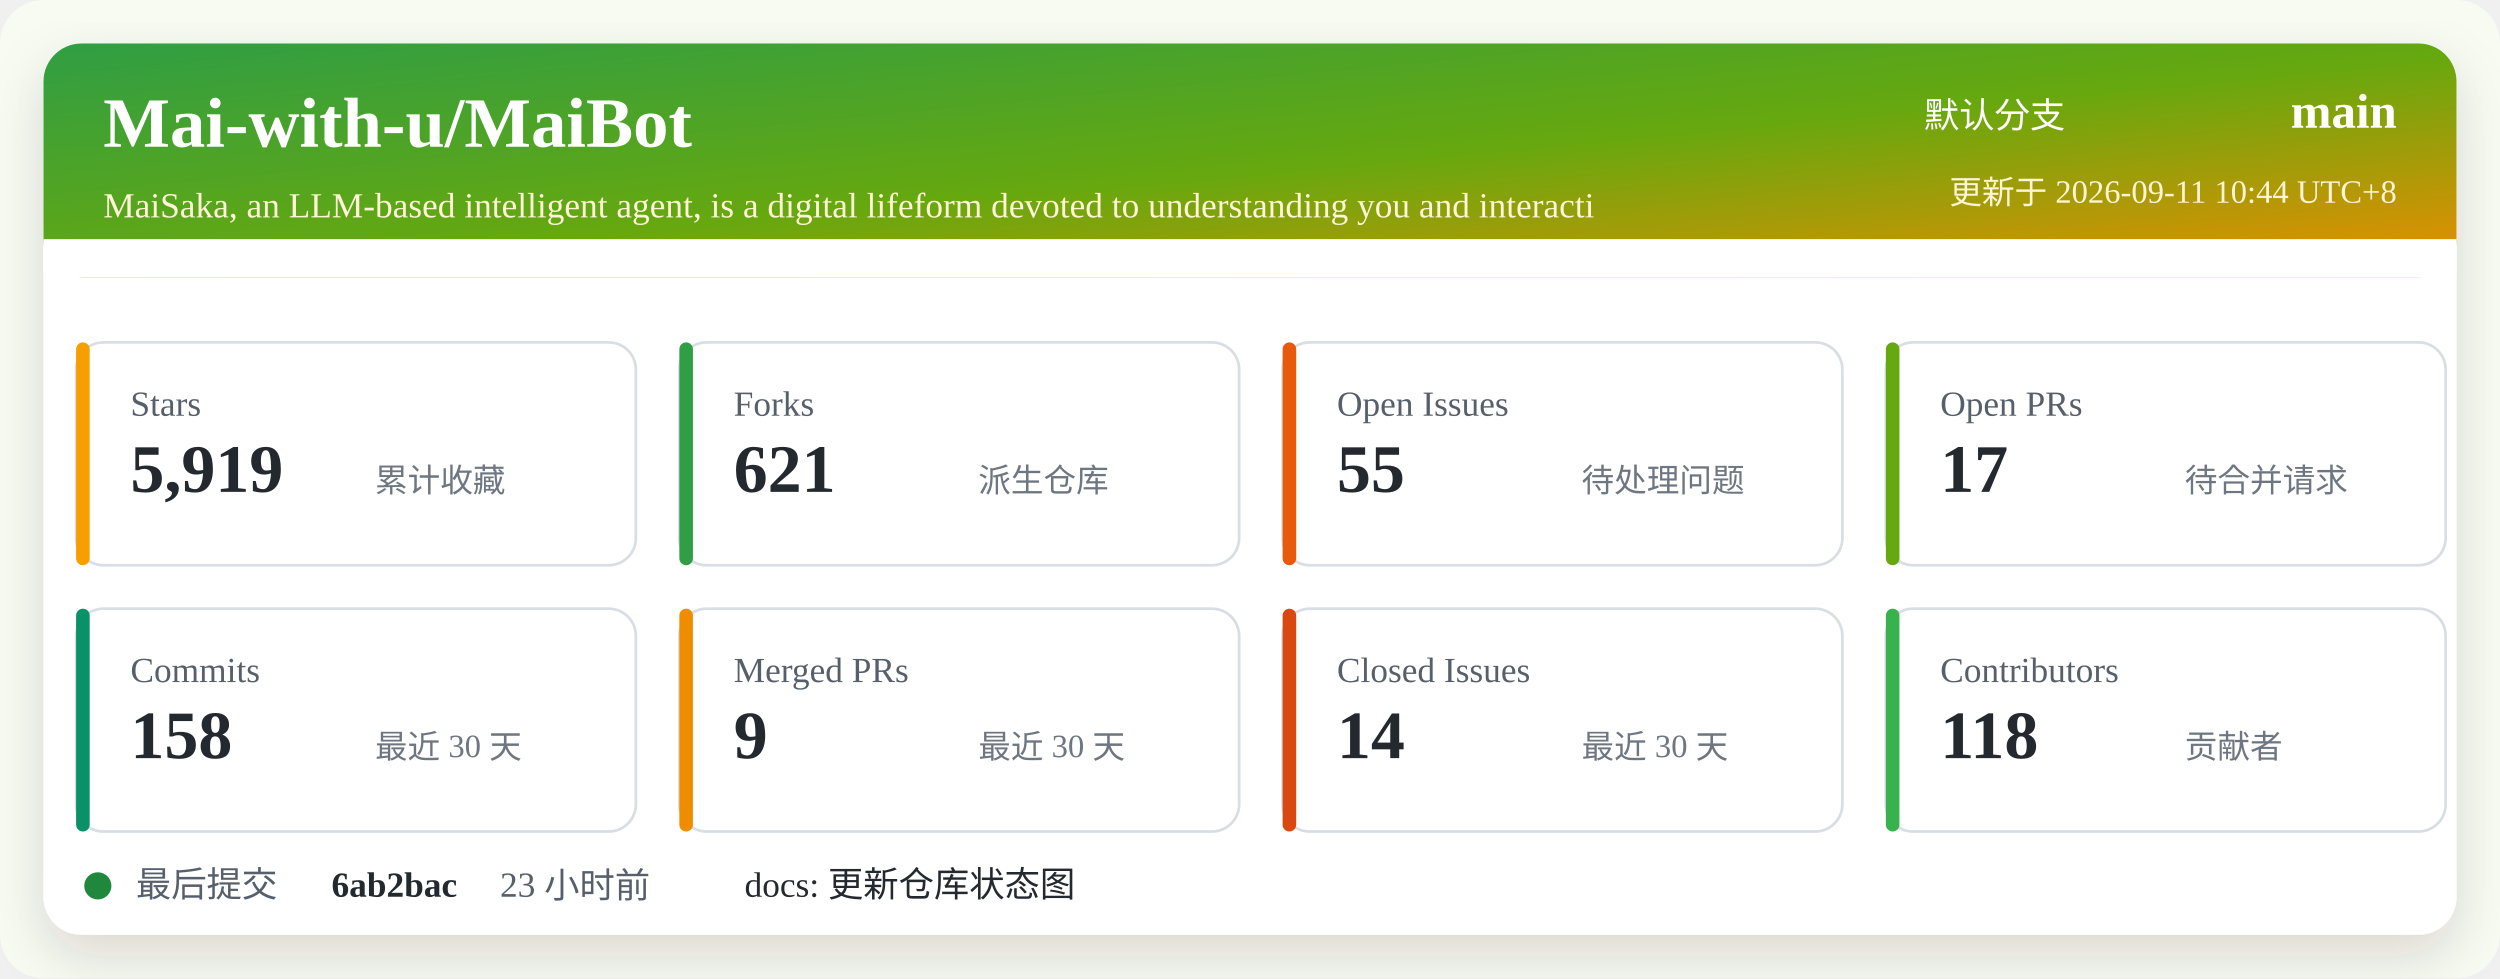
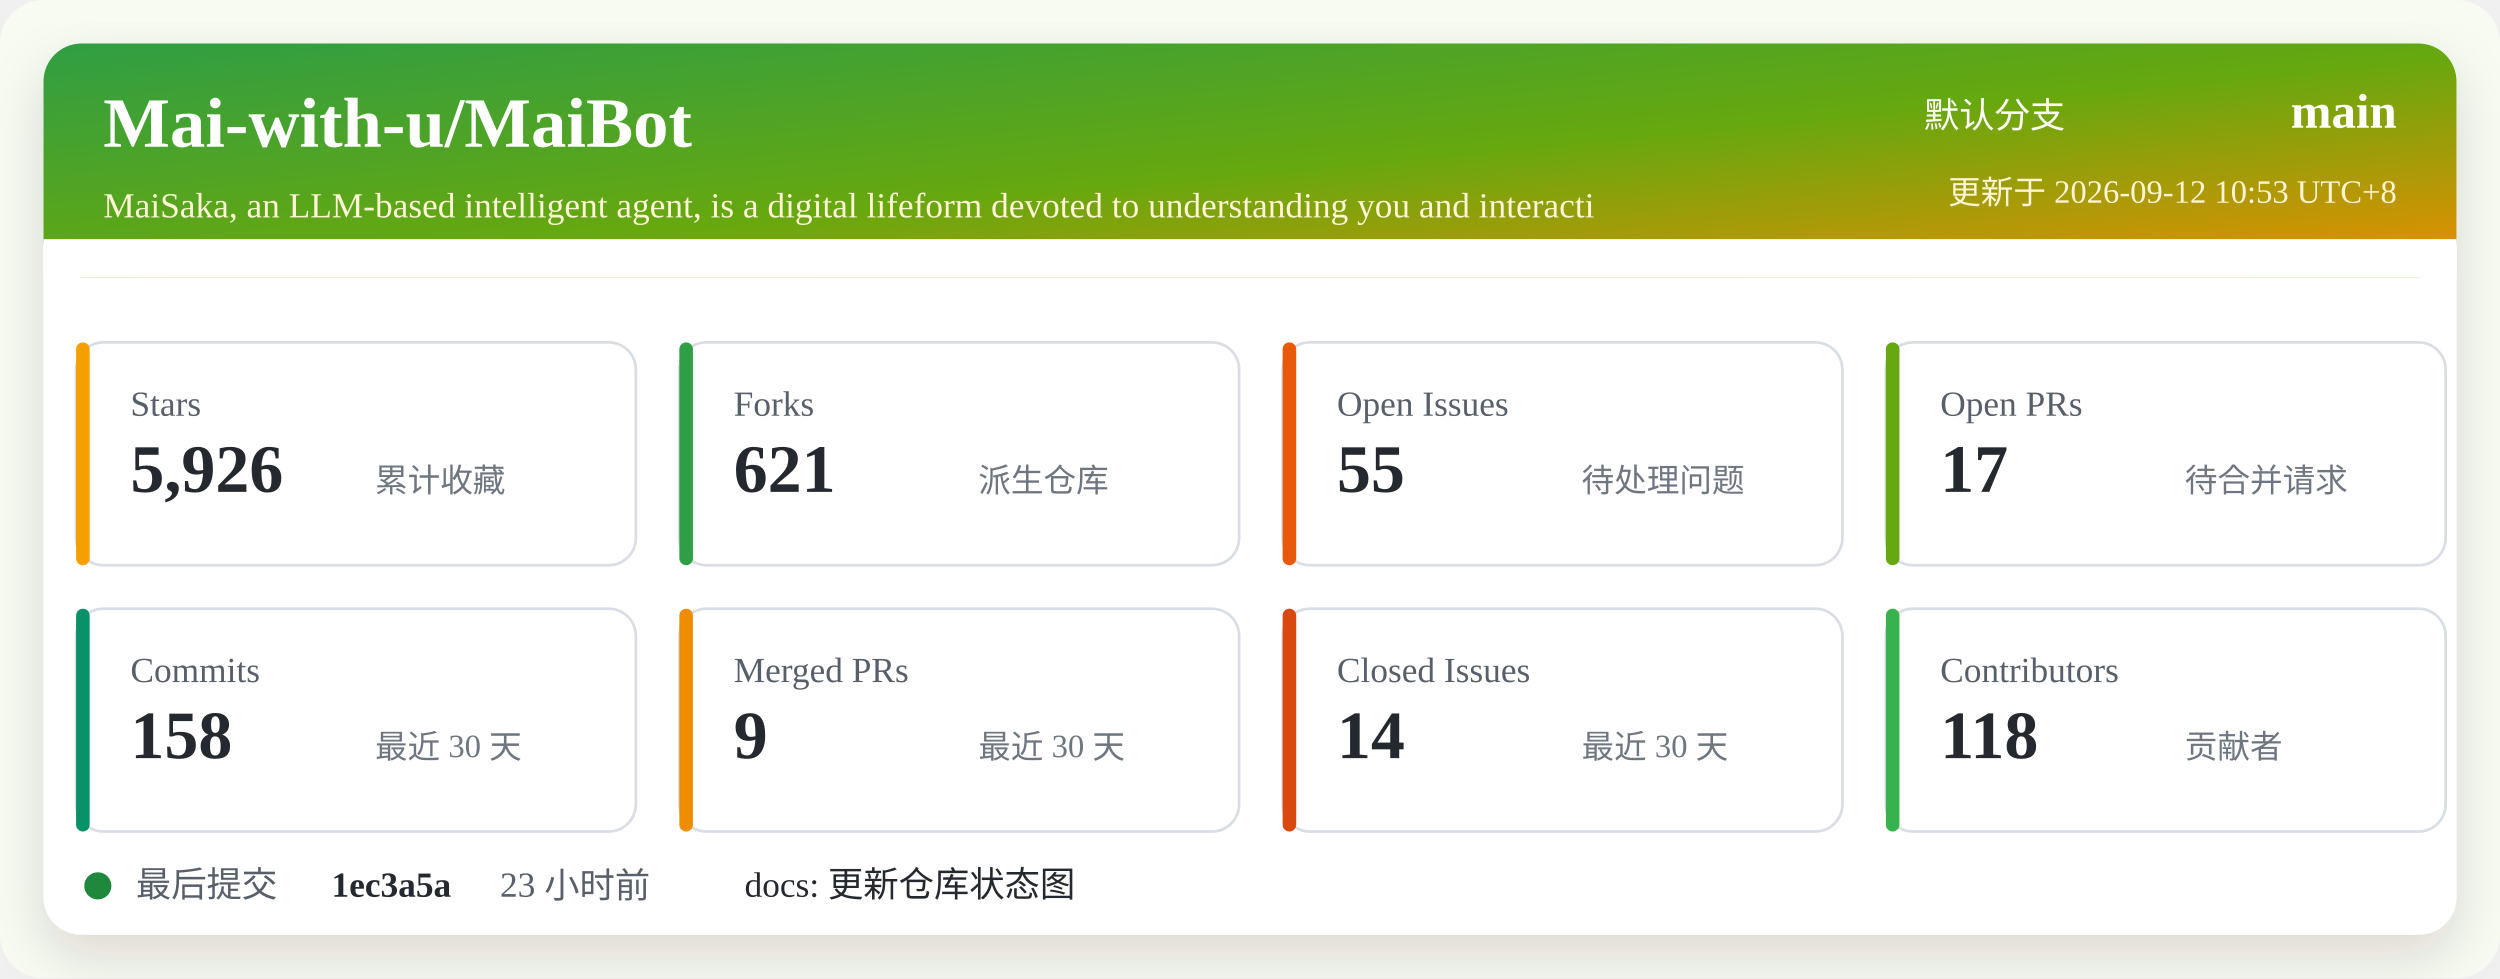
<svg xmlns="http://www.w3.org/2000/svg" width="920" height="360" viewBox="0 0 920 360" role="img" aria-labelledby="title desc">
  <defs>
    <linearGradient id="header" x1="0" x2="1" y1="0" y2="1">
      <stop offset="0%" stop-color="#2f9e44" />
      <stop offset="52%" stop-color="#66a80f" />
      <stop offset="100%" stop-color="#f08c00" />
    </linearGradient>
    <filter id="shadow" x="-5%" y="-5%" width="110%" height="110%">
      <feDropShadow dx="0" dy="8" stdDeviation="10" flood-color="#2b2318" flood-opacity="0.14" />
    </filter>
  </defs>
  <rect width="920" height="360" rx="16" fill="#f7fbf2" />
  <rect x="16" y="16" width="888" height="328" rx="14" fill="#ffffff" filter="url(#shadow)" />
  <rect x="16" y="16" width="888" height="86" rx="14" fill="url(#header)" />
  <path d="M16 88 H904 V102 H16 Z" fill="#ffffff" />
  <text x="38" y="54" fill="#ffffff" font-size="26" font-weight="700">Mai-with-u/MaiBot</text>
  <text x="38" y="80" fill="#fff4d6" font-size="13">MaiSaka, an LLM-based intelligent agent, is a digital lifeform devoted to understanding you and interacti</text>
  <text x="760" y="47" fill="#ffffff" font-size="13" text-anchor="end">默认分支</text>
  <text x="882" y="47" fill="#ffffff" font-size="18" font-weight="700" text-anchor="end">main</text>
-   <text x="882" y="75" fill="#fff4d6" font-size="12" text-anchor="end">更新于 2026-09-11 10:44 UTC+8</text>
+   <text x="882" y="75" fill="#fff4d6" font-size="12" text-anchor="end">更新于 2026-09-12 10:53 UTC+8</text>
  <g transform="translate(28 126)">
    <rect width="206" height="82" rx="10" fill="#ffffff" stroke="#d8dee4" />
    <rect x="0" y="0" width="5" height="82" rx="2.5" fill="#f59f00" />
    <text x="20" y="27" fill="#57606a" font-size="13">Stars</text>
-     <text x="20" y="55" fill="#24292f" font-size="25" font-weight="700">5,919</text>
+     <text x="20" y="55" fill="#24292f" font-size="25" font-weight="700">5,926</text>
    <text x="110" y="55" fill="#6e7781" font-size="12">累计收藏</text>
  </g>
  <g transform="translate(250 126)">
    <rect width="206" height="82" rx="10" fill="#ffffff" stroke="#d8dee4" />
    <rect x="0" y="0" width="5" height="82" rx="2.5" fill="#2f9e44" />
    <text x="20" y="27" fill="#57606a" font-size="13">Forks</text>
    <text x="20" y="55" fill="#24292f" font-size="25" font-weight="700">621</text>
    <text x="110" y="55" fill="#6e7781" font-size="12">派生仓库</text>
  </g>
  <g transform="translate(472 126)">
    <rect width="206" height="82" rx="10" fill="#ffffff" stroke="#d8dee4" />
    <rect x="0" y="0" width="5" height="82" rx="2.5" fill="#e8590c" />
    <text x="20" y="27" fill="#57606a" font-size="13">Open Issues</text>
    <text x="20" y="55" fill="#24292f" font-size="25" font-weight="700">55</text>
    <text x="110" y="55" fill="#6e7781" font-size="12">待处理问题</text>
  </g>
  <g transform="translate(694 126)">
    <rect width="206" height="82" rx="10" fill="#ffffff" stroke="#d8dee4" />
    <rect x="0" y="0" width="5" height="82" rx="2.5" fill="#66a80f" />
    <text x="20" y="27" fill="#57606a" font-size="13">Open PRs</text>
    <text x="20" y="55" fill="#24292f" font-size="25" font-weight="700">17</text>
    <text x="110" y="55" fill="#6e7781" font-size="12">待合并请求</text>
  </g>
  <g transform="translate(28 224)">
    <rect width="206" height="82" rx="10" fill="#ffffff" stroke="#d8dee4" />
    <rect x="0" y="0" width="5" height="82" rx="2.5" fill="#099268" />
    <text x="20" y="27" fill="#57606a" font-size="13">Commits</text>
    <text x="20" y="55" fill="#24292f" font-size="25" font-weight="700">158</text>
    <text x="110" y="55" fill="#6e7781" font-size="12">最近 30 天</text>
  </g>
  <g transform="translate(250 224)">
    <rect width="206" height="82" rx="10" fill="#ffffff" stroke="#d8dee4" />
    <rect x="0" y="0" width="5" height="82" rx="2.5" fill="#f08c00" />
    <text x="20" y="27" fill="#57606a" font-size="13">Merged PRs</text>
    <text x="20" y="55" fill="#24292f" font-size="25" font-weight="700">9</text>
    <text x="110" y="55" fill="#6e7781" font-size="12">最近 30 天</text>
  </g>
  <g transform="translate(472 224)">
    <rect width="206" height="82" rx="10" fill="#ffffff" stroke="#d8dee4" />
    <rect x="0" y="0" width="5" height="82" rx="2.5" fill="#d9480f" />
    <text x="20" y="27" fill="#57606a" font-size="13">Closed Issues</text>
    <text x="20" y="55" fill="#24292f" font-size="25" font-weight="700">14</text>
    <text x="110" y="55" fill="#6e7781" font-size="12">最近 30 天</text>
  </g>
  <g transform="translate(694 224)">
    <rect width="206" height="82" rx="10" fill="#ffffff" stroke="#d8dee4" />
    <rect x="0" y="0" width="5" height="82" rx="2.5" fill="#37b24d" />
    <text x="20" y="27" fill="#57606a" font-size="13">Contributors</text>
    <text x="20" y="55" fill="#24292f" font-size="25" font-weight="700">118</text>
    <text x="110" y="55" fill="#6e7781" font-size="12">贡献者</text>
  </g>
  <g transform="translate(28 318)">
    <circle cx="8" cy="8" r="5" fill="#1f883d" />
    <text x="22" y="12" fill="#57606a" font-size="13">最后提交</text>
-     <text x="94" y="12" fill="#24292f" font-size="13" font-weight="700">6ab2bac</text>
+     <text x="94" y="12" fill="#24292f" font-size="13" font-weight="700">1ec3a5a</text>
    <text x="156" y="12" fill="#57606a" font-size="13">23 小时前</text>
    <text x="246" y="12" fill="#24292f" font-size="13">docs: 更新仓库状态图</text>
  </g>
</svg>
